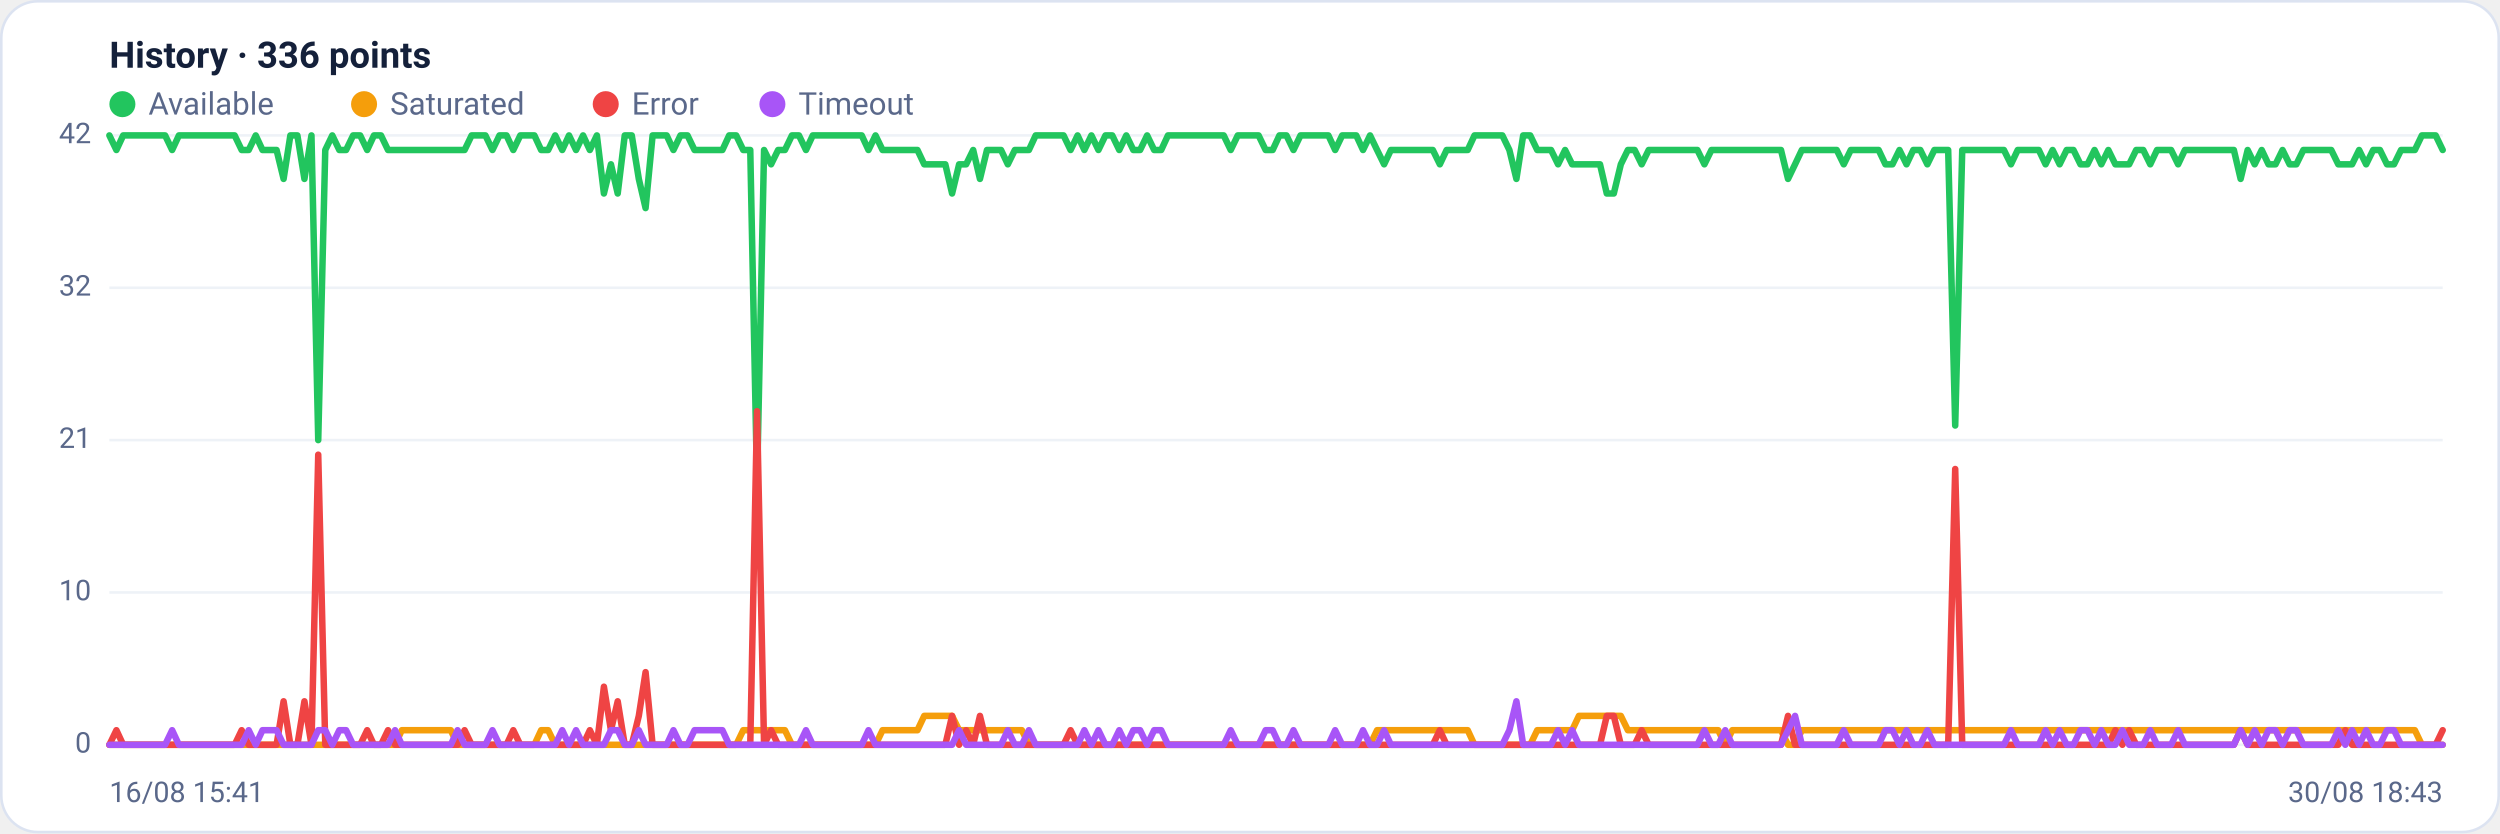
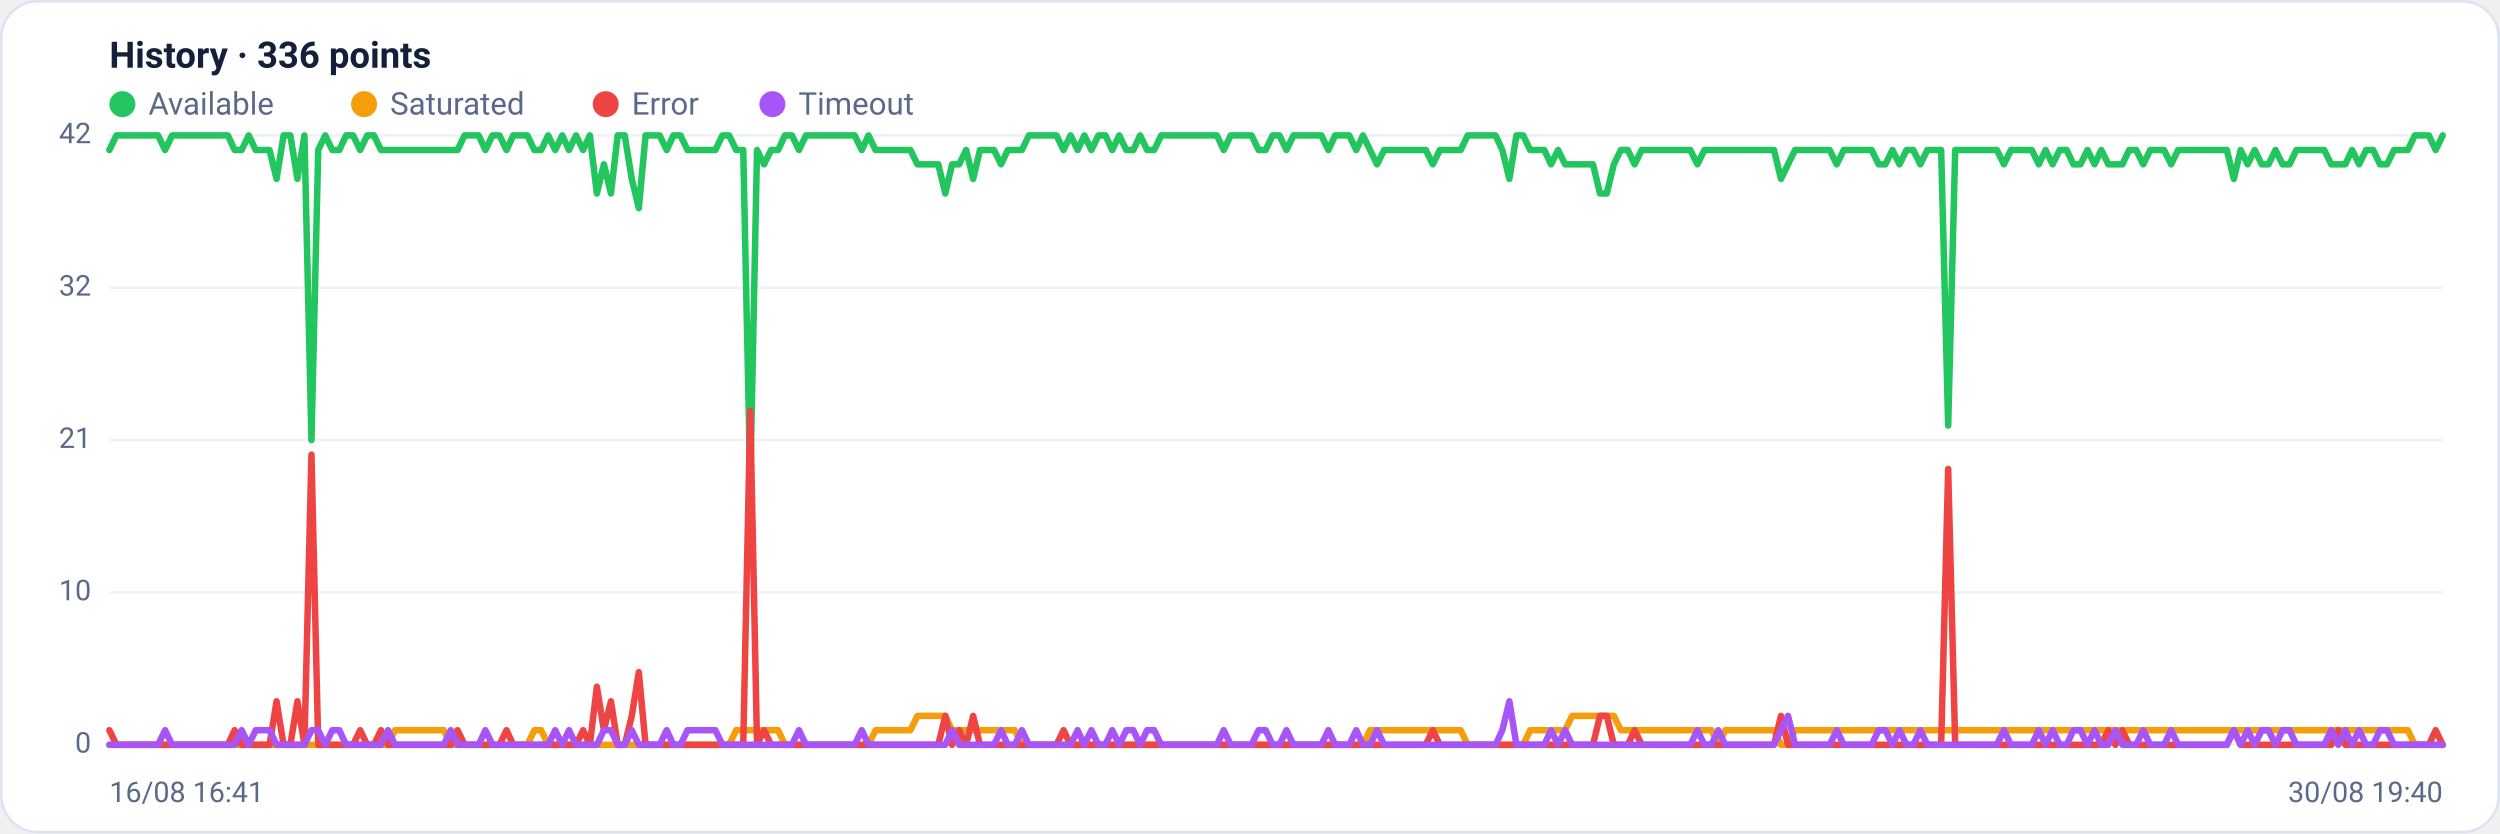
<svg xmlns="http://www.w3.org/2000/svg" viewBox="0 0 960 320" width="960" height="320" font-family="Segoe UI, system-ui, -apple-system, Roboto, Helvetica, Arial, sans-serif" role="img" aria-label="Availability history per region">
  <rect x="0.5" y="0.5" width="959" height="319" rx="14" fill="#ffffff" stroke="#dce3f1" />
  <text x="42" y="26" font-size="14" font-weight="600" fill="#14203a">History · 336 points</text>
  <circle cx="47" cy="40" r="5" fill="#22c55e" />
  <text x="57" y="44" font-size="12" fill="#5a688a">Available</text>
  <circle cx="139.8" cy="40" r="5" fill="#f59e0b" />
  <text x="149.8" y="44" font-size="12" fill="#5a688a">Saturated</text>
  <circle cx="232.6" cy="40" r="5" fill="#ef4444" />
  <text x="242.6" y="44" font-size="12" fill="#5a688a">Error</text>
  <circle cx="296.6" cy="40" r="5" fill="#a855f7" />
  <text x="306.6" y="44" font-size="12" fill="#5a688a">Timeout</text>
  <line x1="42" y1="286.0" x2="938" y2="286.0" stroke="#eef2f7" stroke-width="1" />
  <text x="35" y="289.0" text-anchor="end" font-size="11" fill="#5a688a">0</text>
  <line x1="42" y1="227.5" x2="938" y2="227.5" stroke="#eef2f7" stroke-width="1" />
  <text x="35" y="230.5" text-anchor="end" font-size="11" fill="#5a688a">10</text>
  <line x1="42" y1="169.0" x2="938" y2="169.0" stroke="#eef2f7" stroke-width="1" />
  <text x="35" y="172.0" text-anchor="end" font-size="11" fill="#5a688a">21</text>
  <line x1="42" y1="110.5" x2="938" y2="110.5" stroke="#eef2f7" stroke-width="1" />
  <text x="35" y="113.5" text-anchor="end" font-size="11" fill="#5a688a">32</text>
  <line x1="42" y1="52.0" x2="938" y2="52.0" stroke="#eef2f7" stroke-width="1" />
  <text x="35" y="55.0" text-anchor="end" font-size="11" fill="#5a688a">42</text>
-   <polyline fill="none" stroke="#22c55e" stroke-width="2.5" stroke-linejoin="round" stroke-linecap="round" points="42.0,52.0 44.7,57.6 47.3,52.0 50.0,52.0 52.7,52.0 55.4,52.0 58.0,52.0 60.7,52.0 63.4,52.0 66.1,57.6 68.7,52.0 71.4,52.0 74.1,52.0 76.8,52.0 79.4,52.0 82.1,52.0 84.8,52.0 87.5,52.0 90.1,52.0 92.8,57.6 95.5,57.6 98.2,52.0 100.8,57.6 103.5,57.6 106.2,57.6 108.9,68.7 111.5,52.0 114.2,52.0 116.9,68.7 119.6,52.0 122.2,169.0 124.9,57.6 127.6,52.0 130.3,57.6 132.9,57.6 135.6,52.0 138.3,52.0 141.0,57.6 143.6,52.0 146.3,52.0 149.0,57.6 151.7,57.6 154.3,57.6 157.0,57.6 159.7,57.6 162.4,57.6 165.0,57.6 167.7,57.6 170.4,57.6 173.1,57.6 175.7,57.6 178.4,57.6 181.1,52.0 183.8,52.0 186.4,52.0 189.1,57.6 191.8,52.0 194.5,52.0 197.1,57.6 199.8,52.0 202.5,52.0 205.2,52.0 207.8,57.6 210.5,57.6 213.2,52.0 215.9,57.6 218.5,52.0 221.2,57.6 223.9,52.0 226.5,57.6 229.2,52.0 231.9,74.3 234.6,63.1 237.2,74.3 239.9,52.0 242.6,52.0 245.3,68.7 247.9,79.9 250.6,52.0 253.3,52.0 256.0,52.0 258.6,57.6 261.3,52.0 264.0,52.0 266.7,57.6 269.3,57.6 272.0,57.6 274.7,57.6 277.4,57.6 280.0,52.0 282.7,52.0 285.4,57.6 288.1,57.6 290.7,185.7 293.4,57.6 296.1,63.1 298.8,57.6 301.4,57.6 304.1,52.0 306.8,52.0 309.5,57.6 312.1,52.0 314.8,52.0 317.5,52.0 320.2,52.0 322.8,52.0 325.5,52.0 328.2,52.0 330.9,52.0 333.5,57.6 336.2,52.0 338.9,57.6 341.6,57.6 344.2,57.6 346.9,57.6 349.6,57.6 352.3,57.6 354.9,63.1 357.6,63.1 360.3,63.1 363.0,63.1 365.6,74.3 368.3,63.1 371.0,63.1 373.7,57.6 376.3,68.7 379.0,57.6 381.7,57.6 384.4,57.6 387.0,63.1 389.7,57.6 392.4,57.6 395.1,57.6 397.7,52.0 400.4,52.0 403.1,52.0 405.7,52.0 408.4,52.0 411.1,57.6 413.8,52.0 416.4,57.6 419.1,52.0 421.8,57.6 424.5,52.0 427.1,52.0 429.8,57.6 432.5,52.0 435.2,57.6 437.8,57.6 440.5,52.0 443.2,57.6 445.9,57.6 448.5,52.0 451.2,52.0 453.9,52.0 456.6,52.0 459.2,52.0 461.9,52.0 464.6,52.0 467.3,52.0 469.9,52.0 472.6,57.6 475.3,52.0 478.0,52.0 480.6,52.0 483.3,52.0 486.0,57.6 488.7,57.6 491.3,52.0 494.0,52.0 496.7,57.6 499.4,52.0 502.0,52.0 504.7,52.0 507.4,52.0 510.1,52.0 512.7,57.6 515.4,52.0 518.1,52.0 520.8,52.0 523.4,57.6 526.1,52.0 528.8,57.6 531.5,63.1 534.1,57.6 536.8,57.6 539.5,57.6 542.2,57.6 544.8,57.6 547.5,57.6 550.2,57.6 552.9,63.1 555.5,57.6 558.2,57.6 560.9,57.6 563.6,57.6 566.2,52.0 568.9,52.0 571.6,52.0 574.3,52.0 576.9,52.0 579.6,57.6 582.3,68.7 584.9,52.0 587.6,52.0 590.3,57.6 593.0,57.6 595.6,57.6 598.3,63.1 601.0,57.6 603.7,63.1 606.3,63.1 609.0,63.1 611.7,63.1 614.4,63.1 617.0,74.3 619.7,74.3 622.4,63.1 625.1,57.6 627.7,57.6 630.4,63.1 633.1,57.6 635.8,57.6 638.4,57.6 641.1,57.6 643.8,57.6 646.5,57.6 649.1,57.6 651.8,57.6 654.5,63.1 657.2,57.6 659.8,57.6 662.5,57.6 665.2,57.6 667.9,57.6 670.5,57.6 673.2,57.6 675.9,57.6 678.6,57.6 681.2,57.6 683.9,57.6 686.6,68.7 689.3,63.1 691.9,57.6 694.6,57.6 697.3,57.6 700.0,57.6 702.6,57.6 705.3,57.6 708.0,63.1 710.7,57.6 713.3,57.6 716.0,57.6 718.7,57.6 721.4,57.6 724.0,63.1 726.7,63.1 729.4,57.6 732.1,63.1 734.7,57.6 737.4,57.6 740.1,63.1 742.8,57.6 745.4,57.6 748.1,57.6 750.8,163.4 753.5,57.6 756.1,57.6 758.8,57.6 761.5,57.6 764.1,57.6 766.8,57.6 769.5,57.6 772.2,63.1 774.8,57.6 777.5,57.6 780.2,57.6 782.9,57.6 785.5,63.1 788.2,57.6 790.9,63.1 793.6,57.6 796.2,57.6 798.9,63.1 801.6,63.1 804.3,57.6 806.9,63.1 809.6,57.6 812.3,63.1 815.0,63.1 817.6,63.1 820.3,57.6 823.0,57.6 825.7,63.1 828.3,57.6 831.0,57.6 833.7,57.6 836.4,63.1 839.0,57.6 841.7,57.6 844.4,57.6 847.1,57.6 849.7,57.6 852.4,57.6 855.1,57.6 857.8,57.6 860.4,68.7 863.1,57.6 865.8,63.1 868.5,57.6 871.1,63.1 873.8,63.1 876.5,57.6 879.2,63.1 881.8,63.1 884.5,57.6 887.2,57.6 889.9,57.6 892.5,57.6 895.2,57.6 897.9,63.1 900.6,63.1 903.2,63.1 905.9,57.6 908.6,63.1 911.3,57.6 913.9,57.6 916.6,63.1 919.3,63.1 922.0,57.6 924.6,57.6 927.3,57.6 930.0,52.0 932.7,52.0 935.3,52.0 938.0,57.6" />
-   <polyline fill="none" stroke="#f59e0b" stroke-width="2.5" stroke-linejoin="round" stroke-linecap="round" points="42.0,286.0 44.7,286.0 47.3,286.0 50.0,286.0 52.7,286.0 55.4,286.0 58.0,286.0 60.7,286.0 63.4,286.0 66.1,286.0 68.7,286.0 71.4,286.0 74.1,286.0 76.8,286.0 79.4,286.0 82.1,286.0 84.8,286.0 87.5,286.0 90.1,286.0 92.8,286.0 95.5,286.0 98.2,286.0 100.8,286.0 103.5,286.0 106.2,286.0 108.9,286.0 111.5,286.0 114.2,286.0 116.9,286.0 119.6,286.0 122.2,286.0 124.9,286.0 127.6,286.0 130.3,286.0 132.9,286.0 135.6,286.0 138.3,286.0 141.0,286.0 143.6,286.0 146.3,286.0 149.0,286.0 151.7,286.0 154.3,280.4 157.0,280.4 159.7,280.4 162.4,280.4 165.0,280.4 167.7,280.4 170.4,280.4 173.1,280.4 175.7,286.0 178.4,286.0 181.1,286.0 183.8,286.0 186.4,286.0 189.1,286.0 191.8,286.0 194.5,286.0 197.1,286.0 199.8,286.0 202.5,286.0 205.2,286.0 207.8,280.4 210.5,280.4 213.2,286.0 215.9,286.0 218.5,286.0 221.2,286.0 223.9,286.0 226.5,286.0 229.2,286.0 231.9,286.0 234.6,286.0 237.2,286.0 239.9,286.0 242.6,286.0 245.3,286.0 247.9,286.0 250.6,286.0 253.3,286.0 256.0,286.0 258.6,286.0 261.3,286.0 264.0,286.0 266.7,286.0 269.3,286.0 272.0,286.0 274.7,286.0 277.4,286.0 280.0,286.0 282.7,286.0 285.4,280.4 288.1,280.4 290.7,280.4 293.4,280.4 296.1,280.4 298.8,280.4 301.4,280.4 304.1,286.0 306.8,286.0 309.5,286.0 312.1,286.0 314.8,286.0 317.5,286.0 320.2,286.0 322.8,286.0 325.5,286.0 328.2,286.0 330.9,286.0 333.5,286.0 336.2,286.0 338.9,280.4 341.6,280.4 344.2,280.4 346.9,280.4 349.6,280.4 352.3,280.4 354.9,274.9 357.6,274.9 360.3,274.9 363.0,274.9 365.6,274.9 368.3,280.4 371.0,280.4 373.7,280.4 376.3,280.4 379.0,280.4 381.7,280.4 384.4,280.4 387.0,280.4 389.7,280.4 392.4,280.4 395.1,286.0 397.7,286.0 400.4,286.0 403.1,286.0 405.7,286.0 408.4,286.0 411.1,286.0 413.8,286.0 416.4,286.0 419.1,286.0 421.8,286.0 424.5,286.0 427.1,286.0 429.8,286.0 432.5,286.0 435.2,286.0 437.8,286.0 440.5,286.0 443.2,286.0 445.9,286.0 448.5,286.0 451.2,286.0 453.9,286.0 456.6,286.0 459.2,286.0 461.9,286.0 464.6,286.0 467.3,286.0 469.9,286.0 472.6,286.0 475.3,286.0 478.0,286.0 480.6,286.0 483.3,286.0 486.0,286.0 488.7,286.0 491.3,286.0 494.0,286.0 496.7,286.0 499.4,286.0 502.0,286.0 504.7,286.0 507.4,286.0 510.1,286.0 512.7,286.0 515.4,286.0 518.1,286.0 520.8,286.0 523.4,286.0 526.1,286.0 528.8,280.4 531.5,280.4 534.1,280.4 536.8,280.4 539.5,280.4 542.2,280.4 544.8,280.4 547.5,280.4 550.2,280.4 552.9,280.4 555.5,280.4 558.2,280.4 560.9,280.4 563.6,280.4 566.2,286.0 568.9,286.0 571.6,286.0 574.3,286.0 576.9,286.0 579.6,286.0 582.3,286.0 584.9,286.0 587.6,286.0 590.3,280.4 593.0,280.4 595.6,280.4 598.3,280.4 601.0,280.4 603.7,280.4 606.3,274.9 609.0,274.9 611.7,274.9 614.4,274.9 617.0,274.9 619.7,274.9 622.4,274.9 625.1,280.4 627.7,280.4 630.4,280.4 633.1,280.4 635.8,280.4 638.4,280.4 641.1,280.4 643.8,280.4 646.5,280.4 649.1,280.4 651.8,280.4 654.5,280.4 657.2,280.4 659.8,280.4 662.5,286.0 665.2,280.4 667.9,280.4 670.5,280.4 673.2,280.4 675.9,280.4 678.6,280.4 681.2,280.4 683.9,280.4 686.6,286.0 689.3,286.0 691.9,280.4 694.6,280.4 697.3,280.4 700.0,280.4 702.6,280.4 705.3,280.4 708.0,280.4 710.7,280.4 713.3,280.4 716.0,280.4 718.7,280.4 721.4,280.4 724.0,280.4 726.7,280.4 729.4,280.4 732.1,280.4 734.7,280.4 737.4,280.4 740.1,280.4 742.8,280.4 745.4,280.4 748.1,280.4 750.8,280.4 753.5,280.4 756.1,280.4 758.8,280.4 761.5,280.4 764.1,280.4 766.8,280.4 769.5,280.4 772.2,280.4 774.8,280.4 777.5,280.4 780.2,280.4 782.9,280.4 785.5,280.4 788.2,280.4 790.9,280.4 793.6,280.4 796.2,280.4 798.9,280.4 801.6,280.4 804.3,280.4 806.9,280.4 809.6,280.4 812.3,280.4 815.0,280.4 817.6,280.4 820.3,280.4 823.0,280.4 825.7,280.4 828.3,280.4 831.0,280.4 833.7,280.4 836.4,280.4 839.0,280.4 841.7,280.4 844.4,280.4 847.1,280.4 849.7,280.4 852.4,280.4 855.1,280.4 857.8,280.4 860.4,280.4 863.1,280.4 865.8,280.4 868.5,280.4 871.1,280.4 873.8,280.4 876.5,280.4 879.2,280.4 881.8,280.4 884.5,280.4 887.2,280.4 889.9,280.4 892.5,280.4 895.2,280.4 897.9,280.4 900.6,280.4 903.2,280.4 905.9,280.4 908.6,280.4 911.3,280.4 913.9,280.4 916.6,280.4 919.3,280.4 922.0,280.4 924.6,280.4 927.3,280.4 930.0,286.0 932.7,286.0 935.3,286.0 938.0,286.0" />
-   <polyline fill="none" stroke="#ef4444" stroke-width="2.5" stroke-linejoin="round" stroke-linecap="round" points="42.0,286.0 44.7,280.4 47.3,286.0 50.0,286.0 52.7,286.0 55.4,286.0 58.0,286.0 60.7,286.0 63.4,286.0 66.1,286.0 68.7,286.0 71.4,286.0 74.1,286.0 76.8,286.0 79.4,286.0 82.1,286.0 84.8,286.0 87.5,286.0 90.1,286.0 92.8,280.4 95.5,286.0 98.2,286.0 100.8,286.0 103.5,286.0 106.2,286.0 108.9,269.3 111.5,286.0 114.2,286.0 116.9,269.3 119.6,286.0 122.2,174.6 124.9,286.0 127.6,286.0 130.3,286.0 132.9,286.0 135.6,286.0 138.3,286.0 141.0,280.4 143.6,286.0 146.3,286.0 149.0,280.4 151.7,286.0 154.3,286.0 157.0,286.0 159.7,286.0 162.4,286.0 165.0,286.0 167.7,286.0 170.4,286.0 173.1,286.0 175.7,286.0 178.4,280.4 181.1,286.0 183.8,286.0 186.4,286.0 189.1,286.0 191.8,286.0 194.5,286.0 197.1,280.4 199.8,286.0 202.5,286.0 205.2,286.0 207.8,286.0 210.5,286.0 213.2,286.0 215.9,286.0 218.5,286.0 221.2,286.0 223.9,286.0 226.5,280.4 229.2,286.0 231.9,263.7 234.6,280.4 237.2,269.3 239.9,286.0 242.6,286.0 245.3,274.9 247.9,258.1 250.6,286.0 253.3,286.0 256.0,286.0 258.6,286.0 261.3,286.0 264.0,286.0 266.7,286.0 269.3,286.0 272.0,286.0 274.7,286.0 277.4,286.0 280.0,286.0 282.7,286.0 285.4,286.0 288.1,286.0 290.7,157.9 293.4,286.0 296.1,280.4 298.8,286.0 301.4,286.0 304.1,286.0 306.8,286.0 309.5,286.0 312.1,286.0 314.8,286.0 317.5,286.0 320.2,286.0 322.8,286.0 325.5,286.0 328.2,286.0 330.9,286.0 333.5,286.0 336.2,286.0 338.9,286.0 341.6,286.0 344.2,286.0 346.9,286.0 349.6,286.0 352.3,286.0 354.9,286.0 357.6,286.0 360.3,286.0 363.0,286.0 365.6,274.9 368.3,286.0 371.0,280.4 373.7,286.0 376.3,274.9 379.0,286.0 381.7,286.0 384.4,286.0 387.0,286.0 389.7,286.0 392.4,286.0 395.1,286.0 397.7,286.0 400.4,286.0 403.1,286.0 405.7,286.0 408.4,286.0 411.1,280.4 413.8,286.0 416.4,286.0 419.1,286.0 421.8,286.0 424.5,286.0 427.1,286.0 429.8,286.0 432.5,286.0 435.2,286.0 437.8,286.0 440.5,286.0 443.2,286.0 445.9,286.0 448.5,286.0 451.2,286.0 453.9,286.0 456.6,286.0 459.2,286.0 461.9,286.0 464.6,286.0 467.3,286.0 469.9,286.0 472.6,286.0 475.3,286.0 478.0,286.0 480.6,286.0 483.3,286.0 486.0,286.0 488.7,286.0 491.3,286.0 494.0,286.0 496.7,286.0 499.4,286.0 502.0,286.0 504.7,286.0 507.4,286.0 510.1,286.0 512.7,286.0 515.4,286.0 518.1,286.0 520.8,286.0 523.4,286.0 526.1,286.0 528.8,286.0 531.5,286.0 534.1,286.0 536.8,286.0 539.5,286.0 542.2,286.0 544.8,286.0 547.5,286.0 550.2,286.0 552.9,280.4 555.5,286.0 558.2,286.0 560.9,286.0 563.6,286.0 566.2,286.0 568.9,286.0 571.6,286.0 574.3,286.0 576.9,286.0 579.6,286.0 582.3,286.0 584.9,286.0 587.6,286.0 590.3,286.0 593.0,286.0 595.6,286.0 598.3,286.0 601.0,286.0 603.7,286.0 606.3,286.0 609.0,286.0 611.7,286.0 614.4,286.0 617.0,274.9 619.7,274.9 622.4,286.0 625.1,286.0 627.7,286.0 630.4,280.4 633.1,286.0 635.8,286.0 638.4,286.0 641.1,286.0 643.8,286.0 646.5,286.0 649.1,286.0 651.8,286.0 654.5,286.0 657.2,286.0 659.8,286.0 662.5,286.0 665.2,286.0 667.9,286.0 670.5,286.0 673.2,286.0 675.9,286.0 678.6,286.0 681.2,286.0 683.9,286.0 686.6,274.9 689.3,286.0 691.9,286.0 694.6,286.0 697.3,286.0 700.0,286.0 702.6,286.0 705.3,286.0 708.0,286.0 710.7,286.0 713.3,286.0 716.0,286.0 718.7,286.0 721.4,286.0 724.0,286.0 726.7,286.0 729.4,286.0 732.1,286.0 734.7,286.0 737.4,286.0 740.1,286.0 742.8,286.0 745.4,286.0 748.1,286.0 750.8,180.1 753.5,286.0 756.1,286.0 758.8,286.0 761.5,286.0 764.1,286.0 766.8,286.0 769.5,286.0 772.2,286.0 774.8,286.0 777.5,286.0 780.2,286.0 782.9,286.0 785.5,286.0 788.2,286.0 790.9,286.0 793.6,286.0 796.2,286.0 798.9,286.0 801.6,286.0 804.3,286.0 806.9,286.0 809.6,286.0 812.3,280.4 815.0,286.0 817.6,280.4 820.3,286.0 823.0,286.0 825.7,286.0 828.3,286.0 831.0,286.0 833.7,286.0 836.4,286.0 839.0,286.0 841.7,286.0 844.4,286.0 847.1,286.0 849.7,286.0 852.4,286.0 855.1,286.0 857.8,286.0 860.4,280.4 863.1,286.0 865.8,286.0 868.5,286.0 871.1,286.0 873.8,286.0 876.5,286.0 879.2,286.0 881.8,286.0 884.5,286.0 887.2,286.0 889.9,286.0 892.5,286.0 895.2,286.0 897.9,286.0 900.6,280.4 903.2,286.0 905.9,286.0 908.6,286.0 911.3,286.0 913.9,286.0 916.6,286.0 919.3,286.0 922.0,286.0 924.6,286.0 927.3,286.0 930.0,286.0 932.7,286.0 935.3,286.0 938.0,280.4" />
-   <polyline fill="none" stroke="#a855f7" stroke-width="2.5" stroke-linejoin="round" stroke-linecap="round" points="42.0,286.0 44.7,286.0 47.3,286.0 50.0,286.0 52.7,286.0 55.4,286.0 58.0,286.0 60.7,286.0 63.4,286.0 66.1,280.4 68.7,286.0 71.4,286.0 74.1,286.0 76.8,286.0 79.4,286.0 82.1,286.0 84.8,286.0 87.5,286.0 90.1,286.0 92.8,286.0 95.5,280.4 98.2,286.0 100.8,280.4 103.5,280.4 106.2,280.4 108.9,286.0 111.5,286.0 114.2,286.0 116.9,286.0 119.6,286.0 122.2,280.4 124.9,280.4 127.6,286.0 130.3,280.4 132.9,280.4 135.6,286.0 138.3,286.0 141.0,286.0 143.6,286.0 146.3,286.0 149.0,286.0 151.7,280.4 154.3,286.0 157.0,286.0 159.7,286.0 162.4,286.0 165.0,286.0 167.7,286.0 170.4,286.0 173.1,286.0 175.7,280.4 178.4,286.0 181.1,286.0 183.8,286.0 186.4,286.0 189.1,280.4 191.8,286.0 194.5,286.0 197.1,286.0 199.8,286.0 202.5,286.0 205.2,286.0 207.8,286.0 210.5,286.0 213.2,286.0 215.9,280.4 218.5,286.0 221.2,280.4 223.9,286.0 226.5,286.0 229.2,286.0 231.9,286.0 234.6,280.4 237.2,280.4 239.9,286.0 242.6,286.0 245.3,280.4 247.9,286.0 250.6,286.0 253.3,286.0 256.0,286.0 258.6,280.4 261.3,286.0 264.0,286.0 266.7,280.4 269.3,280.4 272.0,280.4 274.7,280.4 277.4,280.4 280.0,286.0 282.7,286.0 285.4,286.0 288.1,286.0 290.7,286.0 293.4,286.0 296.1,286.0 298.8,286.0 301.4,286.0 304.1,286.0 306.8,286.0 309.5,280.4 312.1,286.0 314.8,286.0 317.5,286.0 320.2,286.0 322.8,286.0 325.5,286.0 328.2,286.0 330.9,286.0 333.5,280.4 336.2,286.0 338.9,286.0 341.6,286.0 344.2,286.0 346.9,286.0 349.6,286.0 352.3,286.0 354.9,286.0 357.6,286.0 360.3,286.0 363.0,286.0 365.6,286.0 368.3,280.4 371.0,286.0 373.7,286.0 376.3,286.0 379.0,286.0 381.7,286.0 384.4,286.0 387.0,280.4 389.7,286.0 392.4,286.0 395.1,280.4 397.7,286.0 400.4,286.0 403.1,286.0 405.7,286.0 408.4,286.0 411.1,286.0 413.8,286.0 416.4,280.4 419.1,286.0 421.8,280.4 424.5,286.0 427.1,286.0 429.8,280.4 432.5,286.0 435.2,280.4 437.8,280.4 440.5,286.0 443.2,280.4 445.9,280.4 448.5,286.0 451.2,286.0 453.9,286.0 456.6,286.0 459.2,286.0 461.9,286.0 464.6,286.0 467.3,286.0 469.9,286.0 472.6,280.4 475.3,286.0 478.0,286.0 480.6,286.0 483.3,286.0 486.0,280.4 488.7,280.4 491.3,286.0 494.0,286.0 496.7,280.4 499.4,286.0 502.0,286.0 504.7,286.0 507.4,286.0 510.1,286.0 512.7,280.4 515.4,286.0 518.1,286.0 520.8,286.0 523.4,280.4 526.1,286.0 528.8,286.0 531.5,280.4 534.1,286.0 536.8,286.0 539.5,286.0 542.2,286.0 544.8,286.0 547.5,286.0 550.2,286.0 552.9,286.0 555.5,286.0 558.2,286.0 560.9,286.0 563.6,286.0 566.2,286.0 568.9,286.0 571.6,286.0 574.3,286.0 576.9,286.0 579.6,280.4 582.3,269.3 584.9,286.0 587.6,286.0 590.3,286.0 593.0,286.0 595.6,286.0 598.3,280.4 601.0,286.0 603.7,280.4 606.3,286.0 609.0,286.0 611.7,286.0 614.4,286.0 617.0,286.0 619.7,286.0 622.4,286.0 625.1,286.0 627.7,286.0 630.4,286.0 633.1,286.0 635.8,286.0 638.4,286.0 641.1,286.0 643.8,286.0 646.5,286.0 649.1,286.0 651.8,286.0 654.5,280.4 657.2,286.0 659.8,286.0 662.5,280.4 665.2,286.0 667.9,286.0 670.5,286.0 673.2,286.0 675.9,286.0 678.6,286.0 681.2,286.0 683.9,286.0 686.6,280.4 689.3,274.9 691.9,286.0 694.6,286.0 697.3,286.0 700.0,286.0 702.6,286.0 705.3,286.0 708.0,280.4 710.7,286.0 713.3,286.0 716.0,286.0 718.7,286.0 721.4,286.0 724.0,280.4 726.7,280.4 729.4,286.0 732.1,280.4 734.7,286.0 737.4,286.0 740.1,280.4 742.8,286.0 745.4,286.0 748.1,286.0 750.8,286.0 753.5,286.0 756.1,286.0 758.8,286.0 761.5,286.0 764.1,286.0 766.8,286.0 769.5,286.0 772.2,280.4 774.8,286.0 777.5,286.0 780.2,286.0 782.9,286.0 785.5,280.4 788.2,286.0 790.9,280.4 793.6,286.0 796.2,286.0 798.9,280.4 801.6,280.4 804.3,286.0 806.9,280.4 809.6,286.0 812.3,286.0 815.0,280.4 817.6,286.0 820.3,286.0 823.0,286.0 825.7,280.4 828.3,286.0 831.0,286.0 833.7,286.0 836.4,280.4 839.0,286.0 841.7,286.0 844.4,286.0 847.1,286.0 849.7,286.0 852.4,286.0 855.1,286.0 857.8,286.0 860.4,280.4 863.1,286.0 865.8,280.4 868.5,286.0 871.1,280.4 873.8,280.4 876.5,286.0 879.2,280.4 881.8,280.4 884.5,286.0 887.2,286.0 889.9,286.0 892.5,286.0 895.2,286.0 897.9,280.4 900.6,286.0 903.2,280.4 905.9,286.0 908.6,280.4 911.3,286.0 913.9,286.0 916.6,280.4 919.3,280.4 922.0,286.0 924.6,286.0 927.3,286.0 930.0,286.0 932.7,286.0 935.3,286.0 938.0,286.0" />
-   <text x="42" y="308" font-size="11" fill="#5a688a">16/08 15:41</text>
-   <text x="938" y="308" text-anchor="end" font-size="11" fill="#5a688a">30/08 18:43</text>
+   <polyline fill="none" stroke="#22c55e" stroke-width="2.5" stroke-linejoin="round" stroke-linecap="round" points="42.0,57.6 44.7,52.0 47.3,52.0 50.0,52.0 52.7,52.0 55.4,52.0 58.0,52.0 60.7,52.0 63.4,57.6 66.1,52.0 68.7,52.0 71.4,52.0 74.1,52.0 76.8,52.0 79.4,52.0 82.1,52.0 84.8,52.0 87.5,52.0 90.1,57.6 92.8,57.6 95.5,52.0 98.2,57.6 100.8,57.6 103.5,57.6 106.2,68.7 108.9,52.0 111.5,52.0 114.2,68.7 116.9,52.0 119.6,169.0 122.2,57.6 124.9,52.0 127.6,57.6 130.3,57.6 132.9,52.0 135.6,52.0 138.3,57.6 141.0,52.0 143.6,52.0 146.3,57.6 149.0,57.6 151.7,57.6 154.3,57.6 157.0,57.6 159.7,57.6 162.4,57.6 165.0,57.6 167.7,57.6 170.4,57.6 173.1,57.6 175.7,57.6 178.4,52.0 181.1,52.0 183.8,52.0 186.4,57.6 189.1,52.0 191.8,52.0 194.5,57.6 197.1,52.0 199.8,52.0 202.5,52.0 205.2,57.6 207.8,57.6 210.5,52.0 213.2,57.6 215.9,52.0 218.5,57.6 221.2,52.0 223.9,57.6 226.5,52.0 229.2,74.3 231.9,63.1 234.6,74.3 237.2,52.0 239.9,52.0 242.6,68.7 245.3,79.9 247.9,52.0 250.6,52.0 253.3,52.0 256.0,57.6 258.6,52.0 261.3,52.0 264.0,57.6 266.7,57.6 269.3,57.6 272.0,57.6 274.7,57.6 277.4,52.0 280.0,52.0 282.7,57.6 285.4,57.6 288.1,185.7 290.7,57.6 293.4,63.1 296.1,57.6 298.8,57.6 301.4,52.0 304.1,52.0 306.8,57.6 309.5,52.0 312.1,52.0 314.8,52.0 317.5,52.0 320.2,52.0 322.8,52.0 325.5,52.0 328.2,52.0 330.9,57.6 333.5,52.0 336.2,57.6 338.9,57.6 341.6,57.6 344.2,57.6 346.9,57.6 349.6,57.6 352.3,63.1 354.9,63.1 357.6,63.1 360.3,63.1 363.0,74.3 365.6,63.1 368.3,63.1 371.0,57.6 373.7,68.7 376.3,57.6 379.0,57.6 381.7,57.6 384.4,63.1 387.0,57.6 389.7,57.6 392.4,57.6 395.1,52.0 397.7,52.0 400.4,52.0 403.1,52.0 405.7,52.0 408.4,57.6 411.1,52.0 413.8,57.6 416.4,52.0 419.1,57.6 421.8,52.0 424.5,52.0 427.1,57.6 429.8,52.0 432.5,57.6 435.2,57.6 437.8,52.0 440.5,57.6 443.2,57.6 445.9,52.0 448.5,52.0 451.2,52.0 453.9,52.0 456.6,52.0 459.2,52.0 461.9,52.0 464.6,52.0 467.3,52.0 469.9,57.6 472.6,52.0 475.3,52.0 478.0,52.0 480.6,52.0 483.3,57.6 486.0,57.6 488.7,52.0 491.3,52.0 494.0,57.6 496.7,52.0 499.4,52.0 502.0,52.0 504.7,52.0 507.4,52.0 510.1,57.6 512.7,52.0 515.4,52.0 518.1,52.0 520.8,57.6 523.4,52.0 526.1,57.6 528.8,63.1 531.5,57.6 534.1,57.6 536.8,57.6 539.5,57.6 542.2,57.6 544.8,57.6 547.5,57.6 550.2,63.1 552.9,57.6 555.5,57.6 558.2,57.6 560.9,57.6 563.6,52.0 566.2,52.0 568.9,52.0 571.6,52.0 574.3,52.0 576.9,57.6 579.6,68.7 582.3,52.0 584.9,52.0 587.6,57.6 590.3,57.6 593.0,57.6 595.6,63.1 598.3,57.6 601.0,63.1 603.7,63.1 606.3,63.1 609.0,63.1 611.7,63.1 614.4,74.3 617.0,74.3 619.7,63.1 622.4,57.6 625.1,57.6 627.7,63.1 630.4,57.6 633.1,57.6 635.8,57.6 638.4,57.6 641.1,57.6 643.8,57.6 646.5,57.6 649.1,57.6 651.8,63.1 654.5,57.6 657.2,57.6 659.8,57.6 662.5,57.6 665.2,57.6 667.9,57.6 670.5,57.6 673.2,57.6 675.9,57.6 678.6,57.6 681.2,57.6 683.9,68.7 686.6,63.1 689.3,57.6 691.9,57.6 694.6,57.6 697.3,57.6 700.0,57.6 702.6,57.6 705.3,63.1 708.0,57.6 710.7,57.6 713.3,57.6 716.0,57.6 718.7,57.6 721.4,63.1 724.0,63.1 726.7,57.6 729.4,63.1 732.1,57.6 734.7,57.6 737.4,63.1 740.1,57.6 742.8,57.6 745.4,57.6 748.1,163.4 750.8,57.6 753.5,57.6 756.1,57.6 758.8,57.6 761.5,57.6 764.1,57.6 766.8,57.6 769.5,63.1 772.2,57.6 774.8,57.6 777.5,57.6 780.2,57.6 782.9,63.1 785.5,57.6 788.2,63.1 790.9,57.6 793.6,57.6 796.2,63.1 798.9,63.1 801.6,57.6 804.3,63.1 806.9,57.6 809.6,63.1 812.3,63.1 815.0,63.1 817.6,57.6 820.3,57.6 823.0,63.1 825.7,57.6 828.3,57.6 831.0,57.6 833.7,63.1 836.4,57.6 839.0,57.6 841.7,57.6 844.4,57.6 847.1,57.6 849.7,57.6 852.4,57.6 855.1,57.6 857.8,68.7 860.4,57.6 863.1,63.1 865.8,57.6 868.5,63.1 871.1,63.1 873.8,57.6 876.5,63.1 879.2,63.1 881.8,57.6 884.5,57.6 887.2,57.6 889.9,57.6 892.5,57.6 895.2,63.1 897.9,63.1 900.6,63.1 903.2,57.6 905.9,63.1 908.6,57.6 911.3,57.6 913.9,63.1 916.6,63.1 919.3,57.6 922.0,57.6 924.6,57.6 927.3,52.0 930.0,52.0 932.7,52.0 935.3,57.6 938.0,52.0" />
+   <polyline fill="none" stroke="#f59e0b" stroke-width="2.5" stroke-linejoin="round" stroke-linecap="round" points="42.0,286.0 44.7,286.0 47.3,286.0 50.0,286.0 52.7,286.0 55.4,286.0 58.0,286.0 60.7,286.0 63.4,286.0 66.1,286.0 68.7,286.0 71.4,286.0 74.1,286.0 76.8,286.0 79.4,286.0 82.1,286.0 84.8,286.0 87.5,286.0 90.1,286.0 92.8,286.0 95.5,286.0 98.2,286.0 100.8,286.0 103.5,286.0 106.2,286.0 108.9,286.0 111.5,286.0 114.2,286.0 116.9,286.0 119.6,286.0 122.2,286.0 124.9,286.0 127.6,286.0 130.3,286.0 132.9,286.0 135.6,286.0 138.3,286.0 141.0,286.0 143.6,286.0 146.3,286.0 149.0,286.0 151.7,280.4 154.3,280.4 157.0,280.4 159.7,280.4 162.4,280.4 165.0,280.4 167.7,280.4 170.4,280.4 173.1,286.0 175.7,286.0 178.4,286.0 181.1,286.0 183.8,286.0 186.4,286.0 189.1,286.0 191.8,286.0 194.5,286.0 197.1,286.0 199.8,286.0 202.5,286.0 205.2,280.4 207.8,280.4 210.5,286.0 213.2,286.0 215.9,286.0 218.5,286.0 221.2,286.0 223.9,286.0 226.5,286.0 229.2,286.0 231.9,286.0 234.6,286.0 237.2,286.0 239.9,286.0 242.6,286.0 245.3,286.0 247.9,286.0 250.6,286.0 253.3,286.0 256.0,286.0 258.6,286.0 261.3,286.0 264.0,286.0 266.7,286.0 269.3,286.0 272.0,286.0 274.7,286.0 277.4,286.0 280.0,286.0 282.7,280.4 285.4,280.4 288.1,280.4 290.7,280.4 293.4,280.4 296.1,280.4 298.8,280.4 301.4,286.0 304.1,286.0 306.8,286.0 309.5,286.0 312.1,286.0 314.8,286.0 317.5,286.0 320.2,286.0 322.8,286.0 325.5,286.0 328.2,286.0 330.9,286.0 333.5,286.0 336.2,280.4 338.9,280.4 341.6,280.4 344.2,280.4 346.9,280.4 349.6,280.4 352.3,274.9 354.9,274.9 357.6,274.9 360.3,274.9 363.0,274.9 365.6,280.4 368.3,280.4 371.0,280.4 373.7,280.4 376.3,280.4 379.0,280.4 381.7,280.4 384.4,280.4 387.0,280.4 389.7,280.4 392.4,286.0 395.1,286.0 397.7,286.0 400.4,286.0 403.1,286.0 405.7,286.0 408.4,286.0 411.1,286.0 413.8,286.0 416.4,286.0 419.1,286.0 421.8,286.0 424.5,286.0 427.1,286.0 429.8,286.0 432.5,286.0 435.2,286.0 437.8,286.0 440.5,286.0 443.2,286.0 445.9,286.0 448.5,286.0 451.2,286.0 453.9,286.0 456.6,286.0 459.2,286.0 461.9,286.0 464.6,286.0 467.3,286.0 469.9,286.0 472.6,286.0 475.3,286.0 478.0,286.0 480.6,286.0 483.3,286.0 486.0,286.0 488.7,286.0 491.3,286.0 494.0,286.0 496.7,286.0 499.4,286.0 502.0,286.0 504.7,286.0 507.4,286.0 510.1,286.0 512.7,286.0 515.4,286.0 518.1,286.0 520.8,286.0 523.4,286.0 526.1,280.4 528.8,280.4 531.5,280.4 534.1,280.4 536.8,280.4 539.5,280.4 542.2,280.4 544.8,280.4 547.5,280.4 550.2,280.4 552.9,280.4 555.5,280.4 558.2,280.4 560.9,280.4 563.6,286.0 566.2,286.0 568.9,286.0 571.6,286.0 574.3,286.0 576.9,286.0 579.6,286.0 582.3,286.0 584.9,286.0 587.6,280.4 590.3,280.4 593.0,280.4 595.6,280.4 598.3,280.4 601.0,280.4 603.7,274.9 606.3,274.9 609.0,274.9 611.7,274.9 614.4,274.9 617.0,274.9 619.7,274.9 622.4,280.4 625.1,280.4 627.7,280.4 630.4,280.4 633.1,280.4 635.8,280.4 638.4,280.4 641.1,280.4 643.8,280.4 646.5,280.4 649.1,280.4 651.8,280.4 654.5,280.4 657.2,280.4 659.8,286.0 662.5,280.4 665.2,280.4 667.9,280.4 670.5,280.4 673.2,280.4 675.9,280.4 678.6,280.4 681.2,280.4 683.9,286.0 686.6,286.0 689.3,280.4 691.9,280.4 694.6,280.4 697.3,280.4 700.0,280.4 702.6,280.4 705.3,280.4 708.0,280.4 710.7,280.4 713.3,280.4 716.0,280.4 718.7,280.4 721.4,280.4 724.0,280.4 726.7,280.4 729.4,280.4 732.1,280.4 734.7,280.4 737.4,280.4 740.1,280.4 742.8,280.4 745.4,280.4 748.1,280.4 750.8,280.4 753.5,280.4 756.1,280.4 758.8,280.4 761.5,280.4 764.1,280.4 766.8,280.4 769.5,280.4 772.2,280.4 774.8,280.4 777.5,280.4 780.2,280.4 782.9,280.4 785.5,280.4 788.2,280.4 790.9,280.4 793.6,280.4 796.2,280.4 798.9,280.4 801.6,280.4 804.3,280.4 806.9,280.4 809.6,280.4 812.3,280.4 815.0,280.4 817.6,280.4 820.3,280.4 823.0,280.4 825.7,280.4 828.3,280.4 831.0,280.4 833.7,280.4 836.4,280.4 839.0,280.4 841.7,280.4 844.4,280.4 847.1,280.4 849.7,280.4 852.4,280.4 855.1,280.4 857.8,280.4 860.4,280.4 863.1,280.4 865.8,280.4 868.5,280.4 871.1,280.4 873.8,280.4 876.5,280.4 879.2,280.4 881.8,280.4 884.5,280.4 887.2,280.4 889.9,280.4 892.5,280.4 895.2,280.4 897.9,280.4 900.6,280.4 903.2,280.4 905.9,280.4 908.6,280.4 911.3,280.4 913.9,280.4 916.6,280.4 919.3,280.4 922.0,280.4 924.6,280.4 927.3,286.0 930.0,286.0 932.7,286.0 935.3,286.0 938.0,286.0" />
+   <polyline fill="none" stroke="#ef4444" stroke-width="2.5" stroke-linejoin="round" stroke-linecap="round" points="42.0,280.4 44.7,286.0 47.3,286.0 50.0,286.0 52.7,286.0 55.4,286.0 58.0,286.0 60.7,286.0 63.4,286.0 66.1,286.0 68.7,286.0 71.4,286.0 74.1,286.0 76.8,286.0 79.4,286.0 82.1,286.0 84.8,286.0 87.5,286.0 90.1,280.4 92.8,286.0 95.5,286.0 98.2,286.0 100.8,286.0 103.5,286.0 106.2,269.3 108.9,286.0 111.5,286.0 114.2,269.3 116.9,286.0 119.6,174.6 122.2,286.0 124.9,286.0 127.6,286.0 130.3,286.0 132.9,286.0 135.6,286.0 138.3,280.4 141.0,286.0 143.6,286.0 146.3,280.4 149.0,286.0 151.7,286.0 154.3,286.0 157.0,286.0 159.7,286.0 162.4,286.0 165.0,286.0 167.7,286.0 170.4,286.0 173.1,286.0 175.7,280.4 178.4,286.0 181.1,286.0 183.8,286.0 186.4,286.0 189.1,286.0 191.8,286.0 194.5,280.4 197.1,286.0 199.8,286.0 202.5,286.0 205.2,286.0 207.8,286.0 210.5,286.0 213.2,286.0 215.9,286.0 218.5,286.0 221.2,286.0 223.9,280.4 226.5,286.0 229.2,263.7 231.9,280.4 234.6,269.3 237.2,286.0 239.9,286.0 242.6,274.9 245.3,258.1 247.9,286.0 250.6,286.0 253.3,286.0 256.0,286.0 258.6,286.0 261.3,286.0 264.0,286.0 266.7,286.0 269.3,286.0 272.0,286.0 274.7,286.0 277.4,286.0 280.0,286.0 282.7,286.0 285.4,286.0 288.1,157.9 290.7,286.0 293.4,280.4 296.1,286.0 298.8,286.0 301.4,286.0 304.1,286.0 306.8,286.0 309.5,286.0 312.1,286.0 314.8,286.0 317.5,286.0 320.2,286.0 322.8,286.0 325.5,286.0 328.2,286.0 330.9,286.0 333.5,286.0 336.2,286.0 338.9,286.0 341.6,286.0 344.2,286.0 346.9,286.0 349.6,286.0 352.3,286.0 354.9,286.0 357.6,286.0 360.3,286.0 363.0,274.9 365.6,286.0 368.3,280.4 371.0,286.0 373.7,274.9 376.3,286.0 379.0,286.0 381.7,286.0 384.4,286.0 387.0,286.0 389.7,286.0 392.4,286.0 395.1,286.0 397.7,286.0 400.4,286.0 403.1,286.0 405.7,286.0 408.4,280.4 411.1,286.0 413.8,286.0 416.4,286.0 419.1,286.0 421.8,286.0 424.5,286.0 427.1,286.0 429.8,286.0 432.5,286.0 435.2,286.0 437.8,286.0 440.5,286.0 443.2,286.0 445.9,286.0 448.5,286.0 451.2,286.0 453.9,286.0 456.6,286.0 459.2,286.0 461.9,286.0 464.6,286.0 467.3,286.0 469.9,286.0 472.6,286.0 475.3,286.0 478.0,286.0 480.6,286.0 483.3,286.0 486.0,286.0 488.7,286.0 491.3,286.0 494.0,286.0 496.7,286.0 499.4,286.0 502.0,286.0 504.7,286.0 507.4,286.0 510.1,286.0 512.7,286.0 515.4,286.0 518.1,286.0 520.8,286.0 523.4,286.0 526.1,286.0 528.8,286.0 531.5,286.0 534.1,286.0 536.8,286.0 539.5,286.0 542.2,286.0 544.8,286.0 547.5,286.0 550.2,280.4 552.9,286.0 555.5,286.0 558.2,286.0 560.9,286.0 563.6,286.0 566.2,286.0 568.9,286.0 571.6,286.0 574.3,286.0 576.9,286.0 579.6,286.0 582.3,286.0 584.9,286.0 587.6,286.0 590.3,286.0 593.0,286.0 595.6,286.0 598.3,286.0 601.0,286.0 603.7,286.0 606.3,286.0 609.0,286.0 611.7,286.0 614.4,274.9 617.0,274.9 619.7,286.0 622.4,286.0 625.1,286.0 627.7,280.4 630.4,286.0 633.1,286.0 635.8,286.0 638.4,286.0 641.1,286.0 643.8,286.0 646.5,286.0 649.1,286.0 651.8,286.0 654.5,286.0 657.2,286.0 659.8,286.0 662.5,286.0 665.2,286.0 667.9,286.0 670.5,286.0 673.2,286.0 675.9,286.0 678.6,286.0 681.2,286.0 683.9,274.9 686.6,286.0 689.3,286.0 691.9,286.0 694.6,286.0 697.3,286.0 700.0,286.0 702.6,286.0 705.3,286.0 708.0,286.0 710.7,286.0 713.3,286.0 716.0,286.0 718.7,286.0 721.4,286.0 724.0,286.0 726.7,286.0 729.4,286.0 732.1,286.0 734.7,286.0 737.4,286.0 740.1,286.0 742.8,286.0 745.4,286.0 748.1,180.1 750.8,286.0 753.5,286.0 756.1,286.0 758.8,286.0 761.5,286.0 764.1,286.0 766.8,286.0 769.5,286.0 772.2,286.0 774.8,286.0 777.5,286.0 780.2,286.0 782.9,286.0 785.5,286.0 788.2,286.0 790.9,286.0 793.6,286.0 796.2,286.0 798.9,286.0 801.6,286.0 804.3,286.0 806.9,286.0 809.6,280.4 812.3,286.0 815.0,280.4 817.6,286.0 820.3,286.0 823.0,286.0 825.7,286.0 828.3,286.0 831.0,286.0 833.7,286.0 836.4,286.0 839.0,286.0 841.7,286.0 844.4,286.0 847.1,286.0 849.7,286.0 852.4,286.0 855.1,286.0 857.8,280.4 860.4,286.0 863.1,286.0 865.8,286.0 868.5,286.0 871.1,286.0 873.8,286.0 876.5,286.0 879.2,286.0 881.8,286.0 884.5,286.0 887.2,286.0 889.9,286.0 892.5,286.0 895.2,286.0 897.9,280.4 900.6,286.0 903.2,286.0 905.9,286.0 908.6,286.0 911.3,286.0 913.9,286.0 916.6,286.0 919.3,286.0 922.0,286.0 924.6,286.0 927.3,286.0 930.0,286.0 932.7,286.0 935.3,280.4 938.0,286.0" />
+   <polyline fill="none" stroke="#a855f7" stroke-width="2.5" stroke-linejoin="round" stroke-linecap="round" points="42.0,286.0 44.7,286.0 47.3,286.0 50.0,286.0 52.7,286.0 55.4,286.0 58.0,286.0 60.7,286.0 63.4,280.4 66.1,286.0 68.7,286.0 71.4,286.0 74.1,286.0 76.8,286.0 79.4,286.0 82.1,286.0 84.8,286.0 87.5,286.0 90.1,286.0 92.8,280.4 95.5,286.0 98.2,280.4 100.8,280.4 103.5,280.4 106.2,286.0 108.9,286.0 111.5,286.0 114.2,286.0 116.9,286.0 119.6,280.4 122.2,280.4 124.9,286.0 127.6,280.4 130.3,280.4 132.9,286.0 135.6,286.0 138.3,286.0 141.0,286.0 143.6,286.0 146.3,286.0 149.0,280.4 151.7,286.0 154.3,286.0 157.0,286.0 159.7,286.0 162.4,286.0 165.0,286.0 167.7,286.0 170.4,286.0 173.1,280.4 175.7,286.0 178.4,286.0 181.1,286.0 183.8,286.0 186.4,280.4 189.1,286.0 191.8,286.0 194.5,286.0 197.1,286.0 199.8,286.0 202.5,286.0 205.2,286.0 207.8,286.0 210.5,286.0 213.2,280.4 215.9,286.0 218.5,280.4 221.2,286.0 223.9,286.0 226.5,286.0 229.2,286.0 231.9,280.4 234.6,280.4 237.2,286.0 239.9,286.0 242.6,280.4 245.3,286.0 247.9,286.0 250.6,286.0 253.3,286.0 256.0,280.4 258.6,286.0 261.3,286.0 264.0,280.4 266.7,280.4 269.3,280.4 272.0,280.4 274.7,280.4 277.4,286.0 280.0,286.0 282.7,286.0 285.4,286.0 288.1,286.0 290.7,286.0 293.4,286.0 296.1,286.0 298.8,286.0 301.4,286.0 304.1,286.0 306.8,280.4 309.5,286.0 312.1,286.0 314.8,286.0 317.5,286.0 320.2,286.0 322.8,286.0 325.5,286.0 328.2,286.0 330.9,280.4 333.5,286.0 336.2,286.0 338.9,286.0 341.6,286.0 344.2,286.0 346.9,286.0 349.6,286.0 352.3,286.0 354.9,286.0 357.6,286.0 360.3,286.0 363.0,286.0 365.6,280.4 368.3,286.0 371.0,286.0 373.7,286.0 376.3,286.0 379.0,286.0 381.7,286.0 384.4,280.4 387.0,286.0 389.7,286.0 392.4,280.4 395.1,286.0 397.7,286.0 400.4,286.0 403.1,286.0 405.7,286.0 408.4,286.0 411.1,286.0 413.8,280.4 416.4,286.0 419.1,280.4 421.8,286.0 424.5,286.0 427.1,280.4 429.8,286.0 432.5,280.4 435.2,280.4 437.8,286.0 440.5,280.4 443.2,280.4 445.9,286.0 448.5,286.0 451.2,286.0 453.9,286.0 456.6,286.0 459.2,286.0 461.9,286.0 464.6,286.0 467.3,286.0 469.9,280.4 472.6,286.0 475.3,286.0 478.0,286.0 480.6,286.0 483.3,280.4 486.0,280.4 488.7,286.0 491.3,286.0 494.0,280.4 496.7,286.0 499.4,286.0 502.0,286.0 504.7,286.0 507.4,286.0 510.1,280.4 512.7,286.0 515.4,286.0 518.1,286.0 520.8,280.4 523.4,286.0 526.1,286.0 528.8,280.4 531.5,286.0 534.1,286.0 536.8,286.0 539.5,286.0 542.2,286.0 544.8,286.0 547.5,286.0 550.2,286.0 552.9,286.0 555.5,286.0 558.2,286.0 560.9,286.0 563.6,286.0 566.2,286.0 568.9,286.0 571.6,286.0 574.3,286.0 576.9,280.4 579.6,269.3 582.3,286.0 584.9,286.0 587.6,286.0 590.3,286.0 593.0,286.0 595.6,280.4 598.3,286.0 601.0,280.4 603.7,286.0 606.3,286.0 609.0,286.0 611.7,286.0 614.4,286.0 617.0,286.0 619.7,286.0 622.4,286.0 625.1,286.0 627.7,286.0 630.4,286.0 633.1,286.0 635.8,286.0 638.4,286.0 641.1,286.0 643.8,286.0 646.5,286.0 649.1,286.0 651.8,280.4 654.5,286.0 657.2,286.0 659.8,280.4 662.5,286.0 665.2,286.0 667.9,286.0 670.5,286.0 673.2,286.0 675.9,286.0 678.6,286.0 681.2,286.0 683.9,280.4 686.6,274.9 689.3,286.0 691.9,286.0 694.6,286.0 697.3,286.0 700.0,286.0 702.6,286.0 705.3,280.4 708.0,286.0 710.7,286.0 713.3,286.0 716.0,286.0 718.7,286.0 721.4,280.4 724.0,280.4 726.7,286.0 729.4,280.4 732.1,286.0 734.7,286.0 737.4,280.4 740.1,286.0 742.8,286.0 745.4,286.0 748.1,286.0 750.8,286.0 753.5,286.0 756.1,286.0 758.8,286.0 761.5,286.0 764.1,286.0 766.8,286.0 769.5,280.4 772.2,286.0 774.8,286.0 777.5,286.0 780.2,286.0 782.9,280.4 785.5,286.0 788.2,280.4 790.9,286.0 793.6,286.0 796.2,280.4 798.9,280.4 801.6,286.0 804.3,280.4 806.9,286.0 809.6,286.0 812.3,280.4 815.0,286.0 817.6,286.0 820.3,286.0 823.0,280.4 825.7,286.0 828.3,286.0 831.0,286.0 833.7,280.4 836.4,286.0 839.0,286.0 841.7,286.0 844.4,286.0 847.1,286.0 849.7,286.0 852.4,286.0 855.1,286.0 857.8,280.4 860.4,286.0 863.1,280.4 865.8,286.0 868.5,280.4 871.1,280.4 873.8,286.0 876.5,280.4 879.2,280.4 881.8,286.0 884.5,286.0 887.2,286.0 889.9,286.0 892.5,286.0 895.2,280.4 897.9,286.0 900.6,280.4 903.2,286.0 905.9,280.4 908.6,286.0 911.3,286.0 913.9,280.4 916.6,280.4 919.3,286.0 922.0,286.0 924.6,286.0 927.3,286.0 930.0,286.0 932.7,286.0 935.3,286.0 938.0,286.0" />
+   <text x="42" y="308" font-size="11" fill="#5a688a">16/08 16:41</text>
+   <text x="938" y="308" text-anchor="end" font-size="11" fill="#5a688a">30/08 19:40</text>
</svg>
